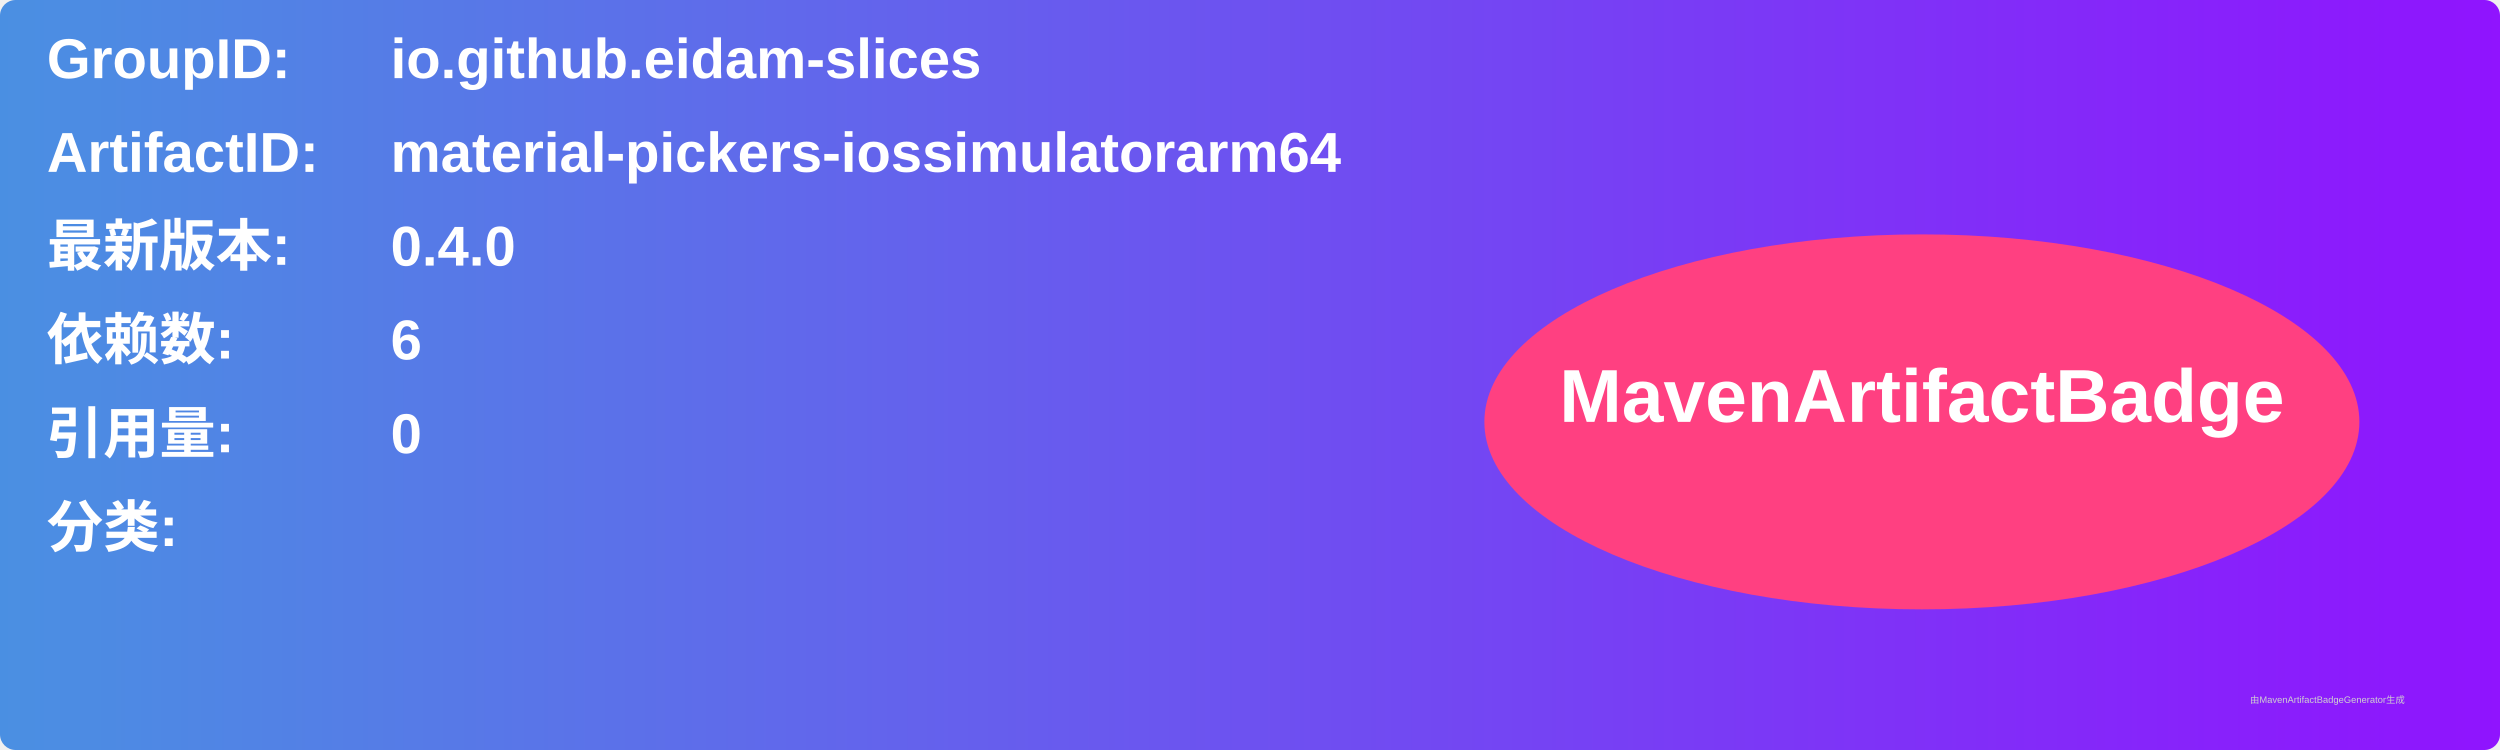
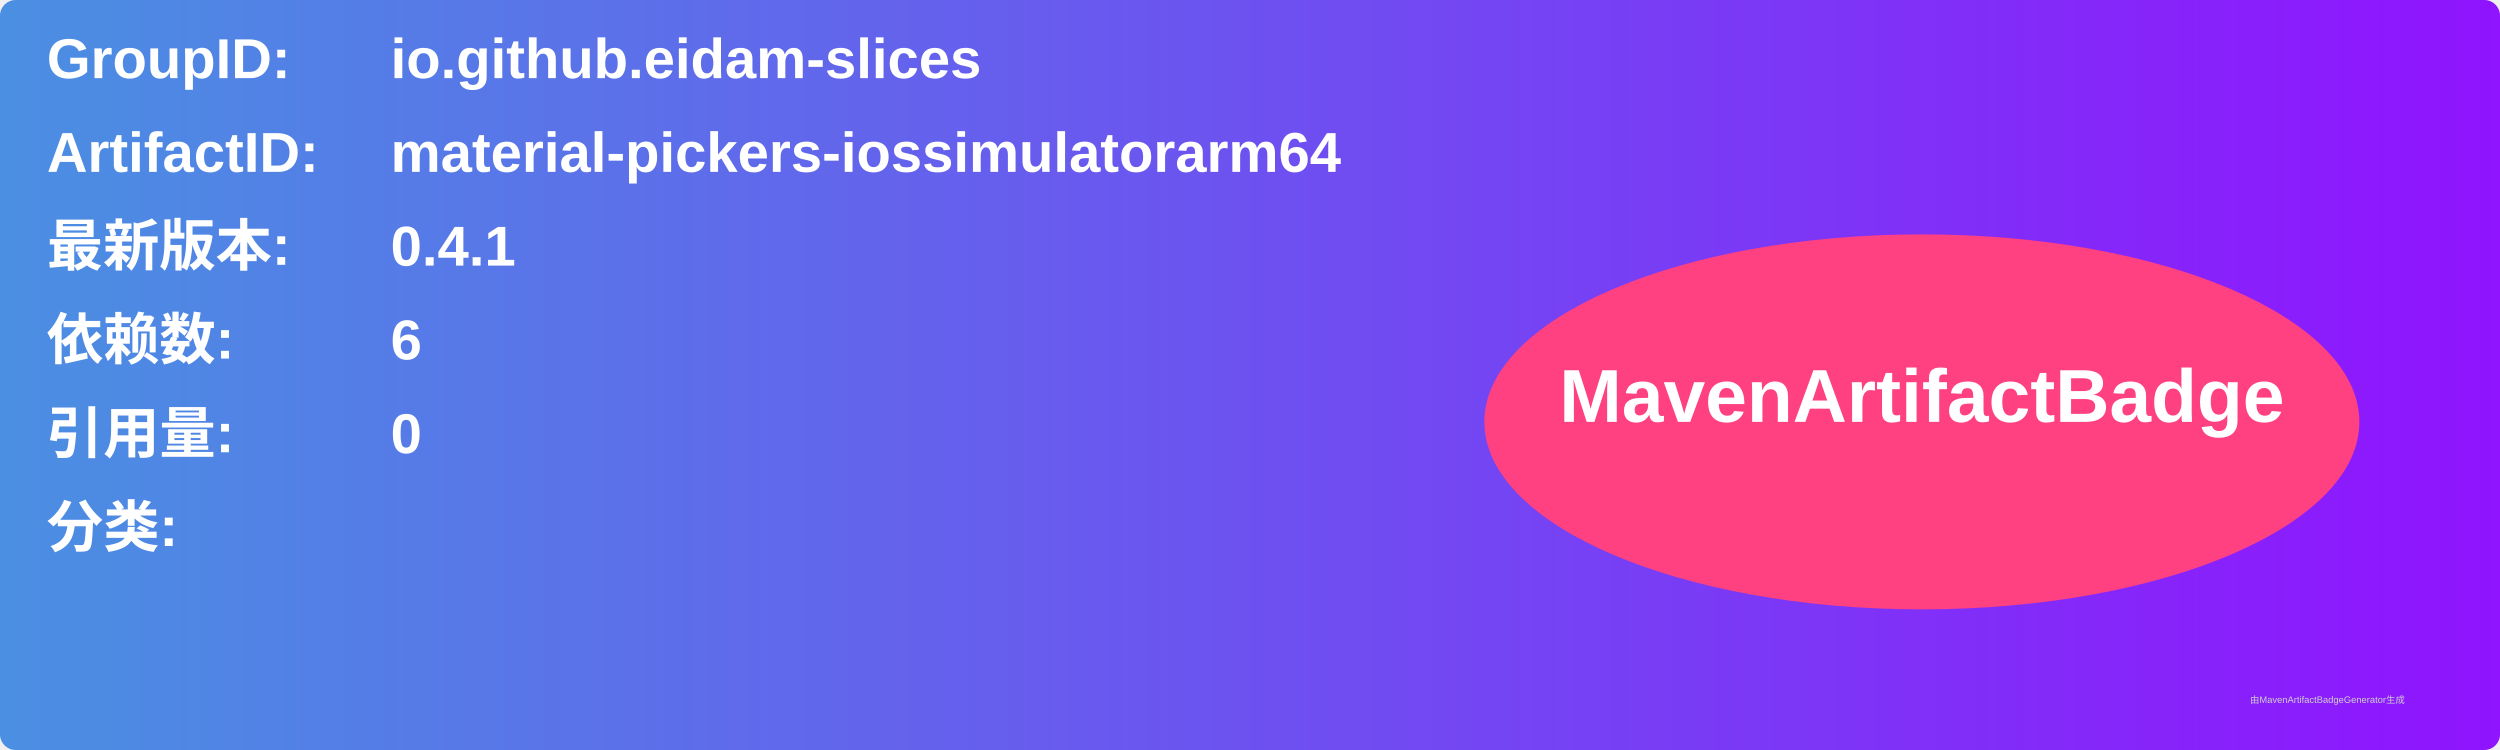
<svg xmlns="http://www.w3.org/2000/svg" width="800" height="240" viewBox="0 0 800 240">
  <linearGradient id="grad" x1="0%" y1="0%" x2="100%" y2="0%">
    <stop offset="0%" stop-color="#4a90e2" />
    <stop offset="100%" stop-color="#9013fe" />
  </linearGradient>
  <rect width="100%" height="100%" rx="5" ry="5" fill="url(#grad)" />
  <g transform="translate(15, 15)">
    <text x="0" y="10" font-family="Arial" font-size="18" fill="white" font-weight="bold" width="260">GroupID:</text>
    <text x="110" y="10" font-family="Arial" font-size="18" fill="white" font-weight="bold" width="460">io.github.eidam-slices</text>
    <text x="0" y="40" font-family="Arial" font-size="18" fill="white" font-weight="bold" width="260">ArtifactID:</text>
    <text x="110" y="40" font-family="Arial" font-size="18" fill="white" font-weight="bold" width="460">material-pickers-iossimulatorarm64</text>
    <text x="0" y="70" font-family="Arial" font-size="18" fill="white" font-weight="bold">最新版本:</text>
    <text x="110" y="70" font-family="Arial" font-size="18" fill="white" font-weight="bold">
-       <tspan font-weight="bold">0.4.0</tspan>
+       <tspan font-weight="bold">0.4.1</tspan>
    </text>
    <text x="0" y="100" font-family="Arial" font-size="18" fill="white" font-weight="bold">依赖数: </text>
    <text x="110" y="100" font-family="Arial" font-size="18" fill="white">
      <tspan font-weight="bold">6</tspan>
    </text>
    <text x="0" y="130" font-family="Arial" font-size="18" fill="white" font-weight="bold">引用量: </text>
    <text x="110" y="130" font-family="Arial" font-size="18" fill="white">
      <tspan font-weight="bold">0</tspan>
    </text>
    <text x="0" y="160" font-family="Arial" font-size="18" fill="white" font-weight="bold">分类:</text>
    <text x="10" y="190" font-family="Arial" font-size="10" fill="white">
      <tspan font-weight="bold" />
    </text>
    <ellipse cx="600" cy="120" rx="140" ry="60" fill="#ff4081" />
    <text x="600" y="120" text-anchor="middle" font-family="Arial" font-size="24" fill="white" font-weight="bold">MavenArtifactBadge</text>
  </g>
  <text x="720" y="225" font-family="Arial" font-size="3" fill="#d0d0d0">由MavenArtifactBadgeGenerator生成</text>
</svg>
